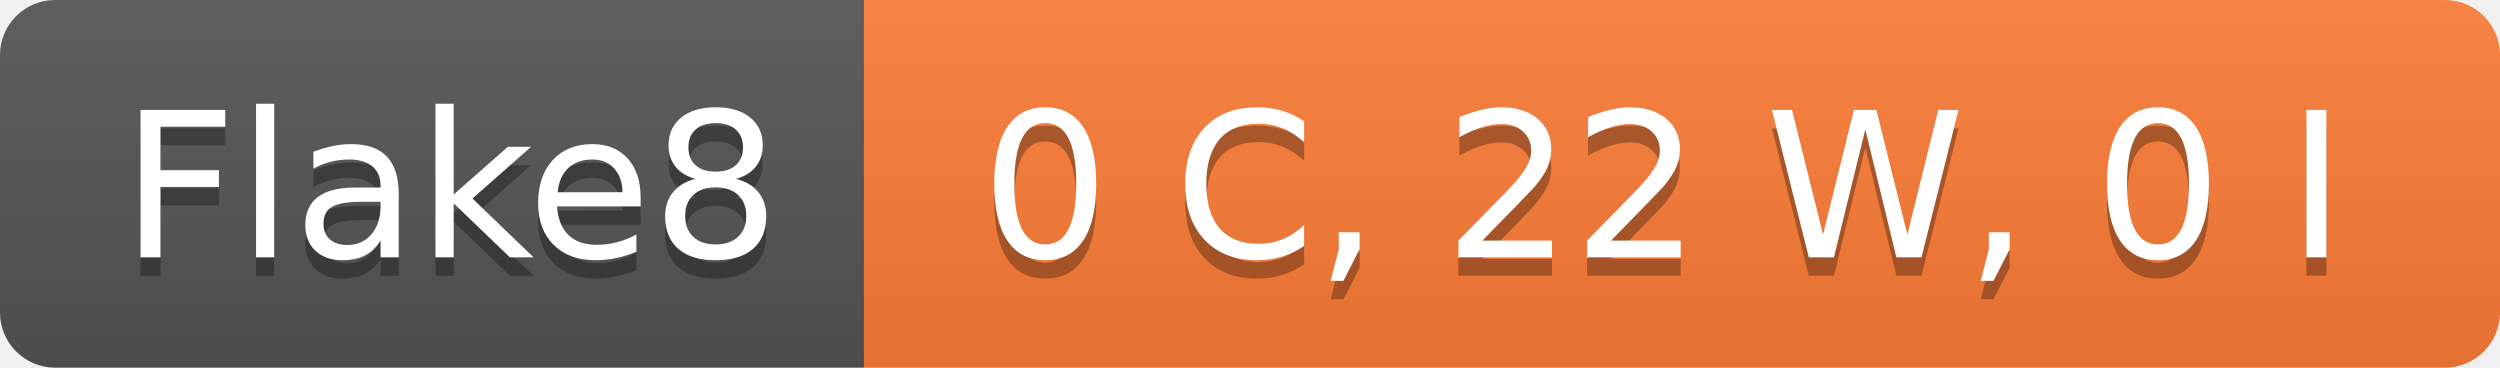
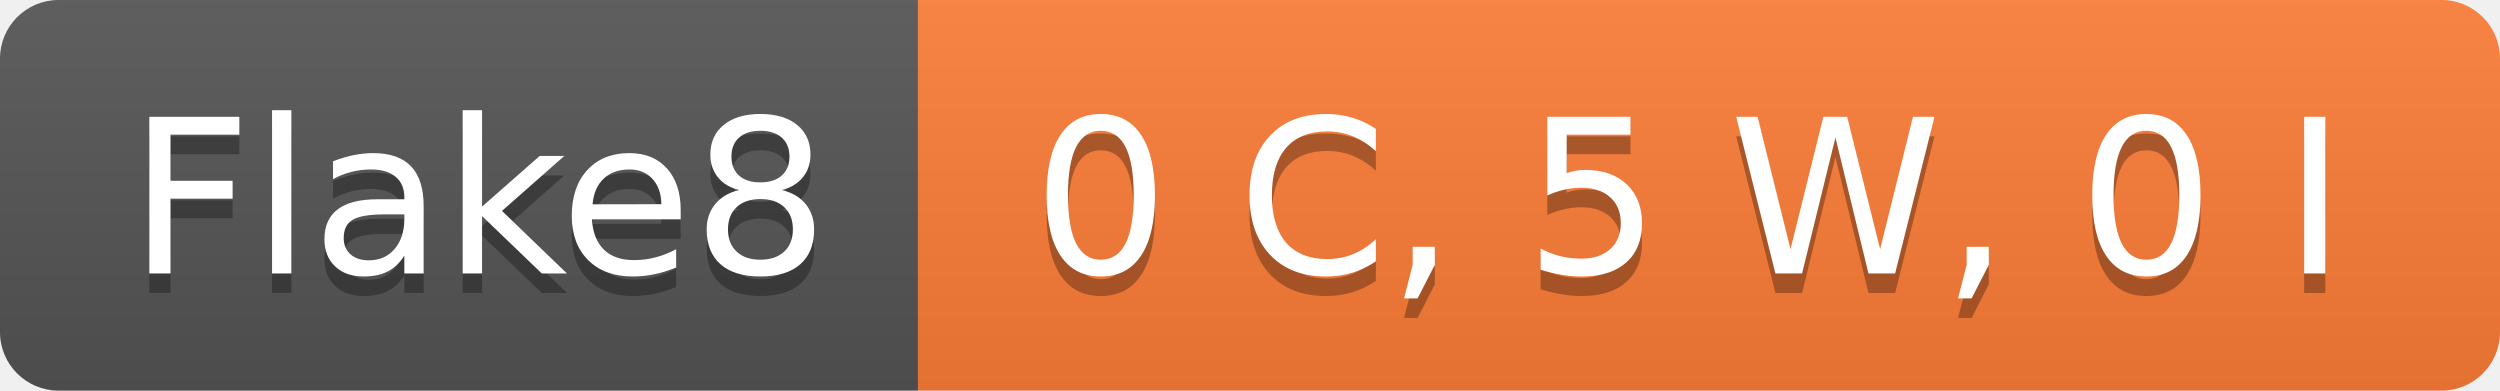
- <svg xmlns="http://www.w3.org/2000/svg" width="136" height="20" role="img" aria-label="Flake8: 0 C, 22 W, 0 I">
+ <svg xmlns="http://www.w3.org/2000/svg" width="128" height="20" role="img" aria-label="Flake8: 0 C, 5 W, 0 I">
  <linearGradient id="s" x2="0" y2="100%">
    <stop offset="0" stop-color="#bbb" stop-opacity=".1" />
    <stop offset="1" stop-opacity=".1" />
  </linearGradient>
  <clipPath id="r">
-     <rect width="136" height="20" rx="3" fill="#fff" />
+     <rect width="128" height="20" rx="3" fill="#fff" />
  </clipPath>
  <g clip-path="url(#r)">
    <rect width="47" height="20" fill="#555" />
-     <rect x="47" width="89" height="20" fill="#fe7d37" />
-     <rect width="136" height="20" fill="url(#s)" />
+     <rect x="47" width="81" height="20" fill="#fe7d37" />
+     <rect width="128" height="20" fill="url(#s)" />
  </g>
  <g fill="#fff" text-anchor="middle" font-family="Verdana,Geneva,DejaVu Sans,sans-serif" text-rendering="geometricPrecision" font-size="110">
    <text aria-hidden="true" x="245" y="150" fill="#010101" fill-opacity=".3" transform="scale(.1)" textLength="370">Flake8</text>
    <text x="245" y="140" transform="scale(.1)" fill="#fff" textLength="370">Flake8</text>
-     <text aria-hidden="true" x="905" y="150" fill="#010101" fill-opacity=".3" transform="scale(.1)" textLength="790">0 C, 22 W, 0 I</text>
-     <text x="905" y="140" transform="scale(.1)" fill="#fff" textLength="790">0 C, 22 W, 0 I</text>
+     <text aria-hidden="true" x="865" y="150" fill="#010101" fill-opacity=".3" transform="scale(.1)" textLength="710">0 C, 5 W, 0 I</text>
+     <text x="865" y="140" transform="scale(.1)" fill="#fff" textLength="710">0 C, 5 W, 0 I</text>
  </g>
</svg>
